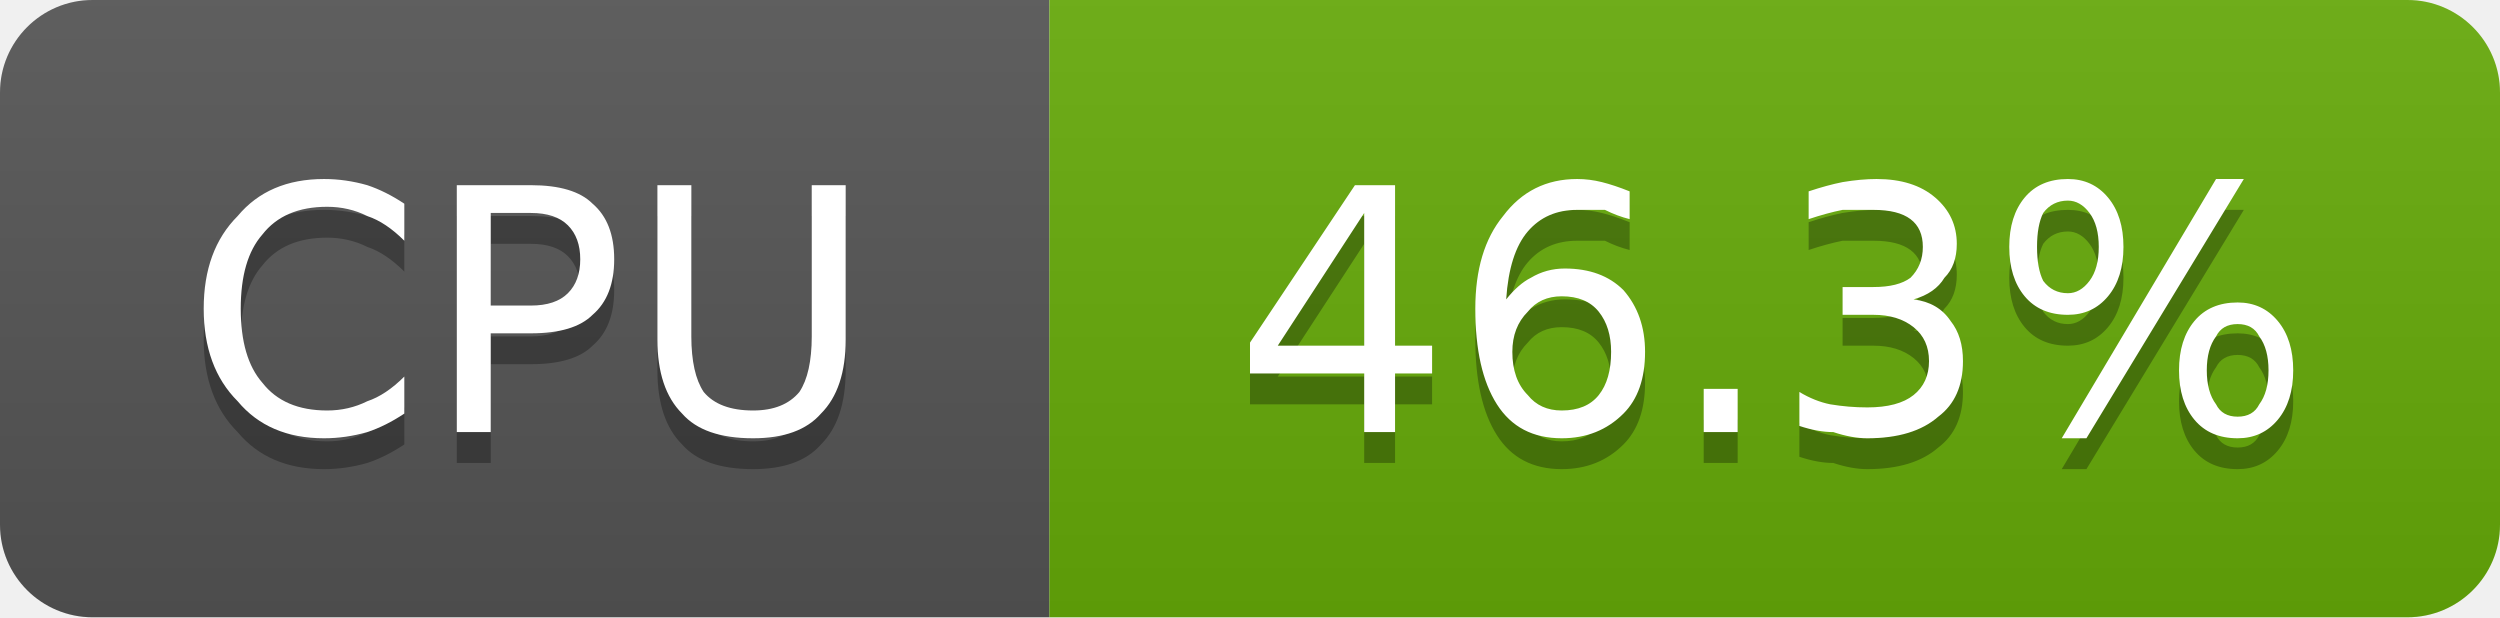
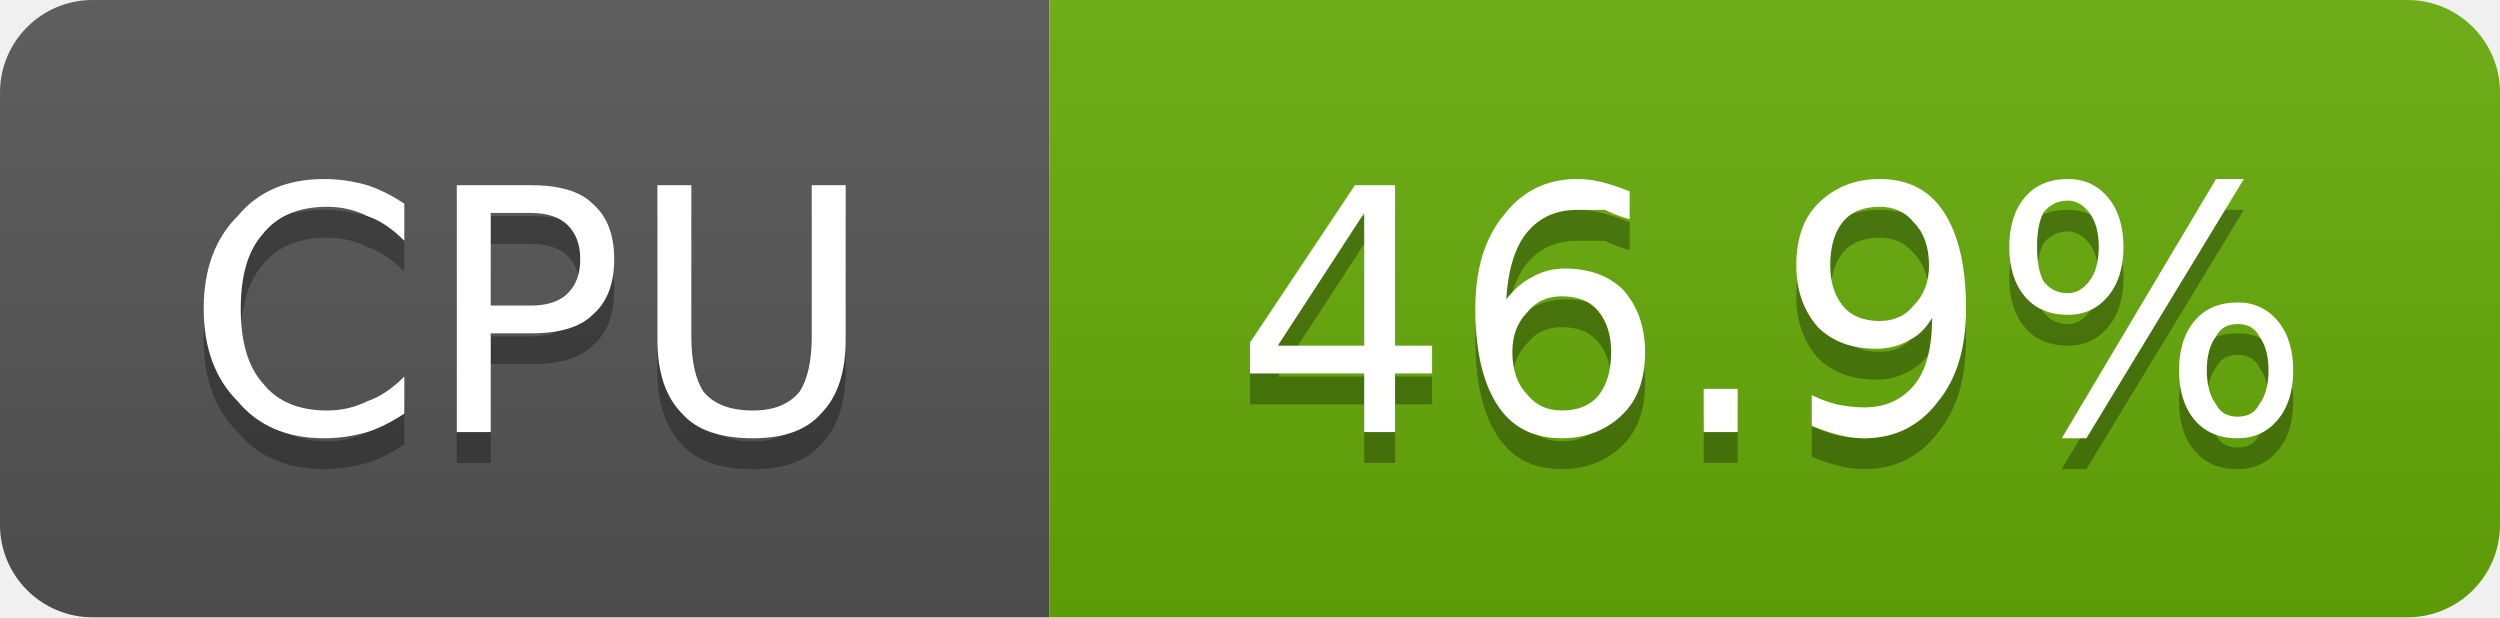
- <svg xmlns="http://www.w3.org/2000/svg" width="81" height="20" viewBox="0 0 81 20" role="img" aria-label="CPU: 46.3%">
+ <svg xmlns="http://www.w3.org/2000/svg" width="81" height="20" viewBox="0 0 81 20" role="img" aria-label="CPU: 46.9%">
  <linearGradient id="g-cluster_cpu_usage" x2="0" y2="100%">
    <stop offset="0" stop-color="#bbb" stop-opacity=".1" />
    <stop offset="1" stop-opacity=".1" />
  </linearGradient>
  <clipPath id="r-cluster_cpu_usage">
    <rect width="81" height="20" rx="3" fill="#fff" />
  </clipPath>
  <g clip-path="url(#r-cluster_cpu_usage)">
    <rect width="34" height="20" fill="#555" />
    <rect x="34" width="47" height="20" fill="#67ac09" />
    <rect width="81" height="20" fill="url(#g-cluster_cpu_usage)" />
    <path transform="translate(0 1)" fill="#010101" fill-opacity=".3" d="M13.1 6.6L13.1 7.8Q12.5 7.2 11.9 7.0Q11.3 6.7 10.6 6.7Q9.2 6.7 8.5 7.6Q7.8 8.4 7.8 10.0Q7.8 11.6 8.5 12.4Q9.2 13.3 10.6 13.3Q11.3 13.3 11.9 13.0Q12.5 12.8 13.1 12.2L13.1 13.4Q12.5 13.8 11.9 14.0Q11.2 14.2 10.5 14.2Q8.7 14.2 7.7 13.0Q6.6 11.9 6.6 10.0Q6.6 8.1 7.7 7.0Q8.7 5.8 10.5 5.8Q11.2 5.8 11.9 6.0Q12.5 6.2 13.1 6.6ZM15.9 6.9L15.9 9.9L17.2 9.9Q18.0 9.9 18.4 9.5Q18.8 9.1 18.8 8.4Q18.8 7.7 18.4 7.3Q18.0 6.9 17.2 6.9L15.9 6.9ZM14.8 6.0L17.2 6.0Q18.6 6.0 19.2 6.6Q19.9 7.2 19.9 8.4Q19.9 9.6 19.2 10.2Q18.6 10.8 17.2 10.8L15.9 10.8L15.9 14.0L14.8 14.0L14.8 6.0ZM21.3 6.0L22.4 6.0L22.4 10.9Q22.4 12.1 22.8 12.7Q23.3 13.3 24.4 13.3Q25.4 13.3 25.9 12.7Q26.3 12.1 26.3 10.9L26.3 6.0L27.4 6.0L27.4 11.0Q27.4 12.6 26.6 13.4Q25.9 14.2 24.4 14.2Q22.8 14.2 22.1 13.4Q21.3 12.6 21.3 11.0L21.3 6.0Z" />
    <path fill="#fff" d="M13.1 6.6L13.1 7.8Q12.5 7.2 11.9 7.0Q11.3 6.7 10.6 6.7Q9.2 6.7 8.5 7.6Q7.8 8.4 7.8 10.0Q7.8 11.6 8.5 12.4Q9.2 13.3 10.6 13.3Q11.3 13.3 11.9 13.0Q12.5 12.8 13.1 12.2L13.1 13.4Q12.5 13.8 11.9 14.0Q11.2 14.2 10.5 14.2Q8.7 14.2 7.7 13.0Q6.6 11.9 6.6 10.0Q6.6 8.1 7.7 7.0Q8.7 5.8 10.5 5.8Q11.2 5.8 11.9 6.0Q12.5 6.2 13.1 6.6ZM15.9 6.9L15.9 9.9L17.2 9.9Q18.0 9.9 18.4 9.5Q18.8 9.1 18.8 8.4Q18.8 7.7 18.4 7.3Q18.0 6.9 17.2 6.9L15.9 6.9ZM14.8 6.0L17.2 6.0Q18.6 6.0 19.2 6.6Q19.9 7.2 19.9 8.4Q19.9 9.6 19.2 10.2Q18.6 10.8 17.2 10.8L15.9 10.8L15.9 14.0L14.8 14.0L14.8 6.0ZM21.3 6.0L22.4 6.0L22.4 10.9Q22.4 12.1 22.8 12.7Q23.3 13.3 24.4 13.3Q25.4 13.3 25.9 12.7Q26.3 12.1 26.3 10.9L26.3 6.0L27.4 6.0L27.4 11.0Q27.4 12.6 26.6 13.4Q25.9 14.2 24.4 14.2Q22.8 14.2 22.1 13.4Q21.3 12.6 21.3 11.0L21.3 6.0Z" />
-     <path transform="translate(0 1)" fill="#010101" fill-opacity=".3" d="M44.2 6.9L41.4 11.2L44.2 11.2L44.2 6.9ZM43.9 6.0L45.2 6.0L45.2 11.2L46.4 11.2L46.4 12.1L45.2 12.1L45.2 14.0L44.2 14.0L44.2 12.1L40.5 12.1L40.5 11.1L43.9 6.0ZM50.6 9.6Q49.9 9.6 49.5 10.1Q49.0 10.6 49.0 11.4Q49.0 12.3 49.5 12.8Q49.9 13.3 50.6 13.3Q51.4 13.3 51.8 12.8Q52.2 12.3 52.2 11.4Q52.2 10.6 51.8 10.1Q51.4 9.6 50.6 9.6ZM52.8 6.2L52.8 7.1Q52.4 7.0 52.0 6.8Q51.5 6.8 51.1 6.8Q50.1 6.8 49.5 7.5Q48.9 8.2 48.8 9.7Q49.2 9.2 49.6 9.0Q50.1 8.7 50.7 8.7Q51.9 8.7 52.6 9.4Q53.3 10.2 53.3 11.4Q53.3 12.7 52.6 13.4Q51.8 14.2 50.6 14.2Q49.2 14.2 48.5 13.1Q47.8 12.0 47.8 10.0Q47.8 8.1 48.7 7.0Q49.6 5.8 51.1 5.8Q51.5 5.8 51.9 5.9Q52.3 6.0 52.8 6.2ZM55.2 12.6L56.3 12.6L56.3 14.0L55.2 14.0L55.2 12.6ZM62.0 9.7Q62.8 9.8 63.2 10.4Q63.6 10.9 63.6 11.7Q63.6 12.9 62.8 13.5Q62.0 14.2 60.5 14.2Q60.0 14.2 59.4 14.0Q58.9 14.0 58.3 13.8L58.3 12.7Q58.8 13.0 59.3 13.1Q59.9 13.2 60.5 13.2Q61.5 13.2 62.0 12.8Q62.5 12.4 62.5 11.7Q62.5 11.0 62.0 10.6Q61.5 10.2 60.7 10.2L59.7 10.2L59.7 9.3L60.7 9.3Q61.5 9.3 61.9 9.0Q62.3 8.6 62.3 8.0Q62.3 7.4 61.9 7.1Q61.5 6.8 60.7 6.8Q60.2 6.8 59.7 6.8Q59.2 6.9 58.6 7.1L58.6 6.2Q59.2 6.0 59.7 5.9Q60.3 5.8 60.8 5.8Q62.0 5.8 62.7 6.4Q63.4 7.0 63.4 7.9Q63.4 8.6 63.0 9.0Q62.7 9.5 62.0 9.7ZM72.5 10.5Q72.0 10.5 71.8 10.9Q71.5 11.3 71.5 12.0Q71.5 12.7 71.8 13.1Q72.0 13.5 72.5 13.5Q73.0 13.5 73.2 13.1Q73.5 12.7 73.5 12.0Q73.5 11.3 73.2 10.9Q73.0 10.5 72.5 10.5ZM72.5 9.8Q73.3 9.8 73.8 10.4Q74.3 11.0 74.3 12.0Q74.3 13.0 73.8 13.6Q73.3 14.2 72.5 14.2Q71.6 14.2 71.1 13.6Q70.6 13.0 70.6 12.0Q70.6 11.0 71.1 10.4Q71.6 9.8 72.5 9.8ZM67.0 6.5Q66.5 6.5 66.2 6.9Q66.0 7.3 66.0 8.0Q66.0 8.7 66.2 9.1Q66.5 9.5 67.0 9.5Q67.4 9.5 67.7 9.1Q68.0 8.7 68.0 8.0Q68.0 7.3 67.7 6.9Q67.4 6.5 67.0 6.5ZM71.8 5.8L72.7 5.8L67.6 14.2L66.8 14.2L71.8 5.8ZM67.0 5.8Q67.8 5.8 68.3 6.4Q68.8 7.0 68.8 8.0Q68.8 9.0 68.3 9.6Q67.8 10.2 67.0 10.2Q66.1 10.2 65.6 9.6Q65.1 9.0 65.1 8.0Q65.1 7.0 65.6 6.4Q66.1 5.8 67.0 5.8Z" />
-     <path fill="#fff" d="M44.2 6.9L41.4 11.2L44.2 11.2L44.2 6.9ZM43.9 6.0L45.2 6.0L45.2 11.2L46.4 11.2L46.4 12.1L45.2 12.1L45.2 14.0L44.2 14.0L44.2 12.1L40.5 12.1L40.5 11.1L43.9 6.0ZM50.6 9.6Q49.9 9.6 49.5 10.1Q49.0 10.6 49.0 11.4Q49.0 12.3 49.5 12.8Q49.9 13.3 50.6 13.3Q51.4 13.3 51.8 12.8Q52.2 12.3 52.2 11.4Q52.2 10.6 51.8 10.1Q51.4 9.6 50.6 9.6ZM52.8 6.2L52.8 7.1Q52.4 7.0 52.0 6.8Q51.5 6.8 51.1 6.8Q50.1 6.8 49.5 7.5Q48.9 8.2 48.8 9.7Q49.2 9.2 49.6 9.0Q50.1 8.7 50.7 8.7Q51.9 8.7 52.6 9.4Q53.3 10.2 53.3 11.4Q53.3 12.7 52.6 13.4Q51.8 14.2 50.6 14.2Q49.2 14.2 48.5 13.1Q47.8 12.0 47.8 10.0Q47.8 8.1 48.7 7.0Q49.6 5.8 51.1 5.8Q51.5 5.8 51.9 5.9Q52.3 6.0 52.8 6.2ZM55.2 12.6L56.3 12.6L56.3 14.0L55.2 14.0L55.2 12.6ZM62.0 9.7Q62.8 9.8 63.2 10.4Q63.6 10.9 63.6 11.7Q63.6 12.9 62.8 13.5Q62.0 14.2 60.5 14.2Q60.0 14.2 59.4 14.0Q58.9 14.0 58.3 13.8L58.3 12.7Q58.8 13.0 59.3 13.1Q59.9 13.2 60.5 13.2Q61.5 13.2 62.0 12.8Q62.5 12.4 62.5 11.7Q62.5 11.0 62.0 10.6Q61.5 10.2 60.7 10.2L59.7 10.2L59.7 9.3L60.7 9.3Q61.5 9.3 61.9 9.0Q62.3 8.6 62.3 8.0Q62.3 7.4 61.9 7.1Q61.5 6.8 60.7 6.8Q60.2 6.8 59.7 6.8Q59.2 6.9 58.6 7.1L58.6 6.2Q59.2 6.0 59.7 5.9Q60.3 5.8 60.8 5.8Q62.0 5.8 62.7 6.4Q63.4 7.0 63.4 7.9Q63.4 8.6 63.0 9.0Q62.7 9.5 62.0 9.7ZM72.5 10.5Q72.0 10.5 71.8 10.9Q71.5 11.3 71.5 12.0Q71.5 12.7 71.8 13.1Q72.0 13.5 72.5 13.5Q73.0 13.5 73.2 13.1Q73.5 12.7 73.5 12.0Q73.5 11.3 73.2 10.9Q73.0 10.5 72.5 10.5ZM72.5 9.8Q73.3 9.8 73.8 10.4Q74.3 11.0 74.3 12.0Q74.3 13.0 73.8 13.6Q73.3 14.2 72.5 14.2Q71.6 14.2 71.1 13.6Q70.6 13.0 70.6 12.0Q70.6 11.0 71.1 10.4Q71.6 9.8 72.5 9.8ZM67.0 6.5Q66.5 6.5 66.2 6.9Q66.0 7.3 66.0 8.0Q66.0 8.7 66.2 9.1Q66.5 9.5 67.0 9.5Q67.4 9.5 67.7 9.1Q68.0 8.7 68.0 8.0Q68.0 7.3 67.7 6.9Q67.4 6.5 67.0 6.5ZM71.8 5.8L72.7 5.8L67.6 14.2L66.8 14.2L71.8 5.8ZM67.0 5.8Q67.8 5.8 68.3 6.4Q68.8 7.0 68.8 8.0Q68.8 9.0 68.3 9.6Q67.8 10.2 67.0 10.2Q66.1 10.2 65.6 9.6Q65.1 9.0 65.1 8.0Q65.1 7.0 65.6 6.4Q66.1 5.8 67.0 5.8Z" />
+     <path transform="translate(0 1)" fill="#010101" fill-opacity=".3" d="M44.2 6.9L41.4 11.2L44.2 11.2L44.2 6.9ZM43.9 6.0L45.2 6.0L45.2 11.2L46.4 11.2L46.4 12.1L45.2 12.1L45.2 14.0L44.2 14.0L44.2 12.1L40.5 12.1L40.5 11.1L43.9 6.0ZM50.6 9.6Q49.9 9.6 49.5 10.1Q49.0 10.6 49.0 11.4Q49.0 12.3 49.5 12.8Q49.9 13.3 50.6 13.3Q51.4 13.3 51.8 12.8Q52.2 12.3 52.2 11.4Q52.2 10.6 51.8 10.1Q51.4 9.6 50.6 9.6ZM52.8 6.2L52.8 7.1Q52.4 7.0 52.0 6.8Q51.5 6.8 51.1 6.8Q50.1 6.8 49.5 7.5Q48.9 8.2 48.8 9.7Q49.2 9.2 49.6 9.0Q50.1 8.7 50.7 8.7Q51.9 8.7 52.6 9.4Q53.3 10.2 53.3 11.4Q53.3 12.7 52.6 13.4Q51.8 14.2 50.6 14.2Q49.2 14.2 48.5 13.1Q47.8 12.0 47.8 10.0Q47.8 8.1 48.7 7.0Q49.6 5.8 51.1 5.8Q51.5 5.8 51.9 5.9Q52.3 6.0 52.8 6.2ZM55.2 12.6L56.3 12.6L56.3 14.0L55.2 14.0L55.2 12.6ZM58.7 13.8L58.7 12.8Q59.1 13.0 59.5 13.1Q60.0 13.2 60.4 13.2Q61.4 13.2 62.0 12.5Q62.6 11.8 62.6 10.3Q62.3 10.8 61.9 11.0Q61.4 11.3 60.8 11.3Q59.6 11.3 58.9 10.6Q58.2 9.8 58.2 8.6Q58.2 7.3 58.9 6.6Q59.7 5.8 60.9 5.8Q62.3 5.8 63.0 6.9Q63.7 8.0 63.7 10.0Q63.7 11.9 62.8 13.0Q61.9 14.2 60.4 14.2Q60.0 14.2 59.6 14.1Q59.2 14.0 58.7 13.8ZM60.9 10.4Q61.6 10.4 62.0 9.9Q62.5 9.4 62.5 8.6Q62.5 7.7 62.0 7.2Q61.6 6.7 60.9 6.7Q60.1 6.7 59.7 7.2Q59.3 7.7 59.3 8.6Q59.3 9.4 59.7 9.9Q60.1 10.4 60.9 10.4ZM72.5 10.5Q72.0 10.5 71.8 10.9Q71.5 11.3 71.5 12.0Q71.5 12.7 71.8 13.1Q72.0 13.5 72.5 13.5Q73.0 13.5 73.2 13.1Q73.5 12.7 73.5 12.0Q73.5 11.3 73.2 10.9Q73.0 10.5 72.5 10.5ZM72.5 9.8Q73.3 9.8 73.8 10.4Q74.3 11.0 74.3 12.0Q74.3 13.0 73.8 13.6Q73.3 14.2 72.5 14.2Q71.6 14.2 71.1 13.6Q70.6 13.0 70.6 12.0Q70.6 11.0 71.1 10.4Q71.6 9.8 72.5 9.8ZM67.0 6.5Q66.5 6.5 66.2 6.9Q66.0 7.3 66.0 8.0Q66.0 8.7 66.2 9.1Q66.5 9.5 67.0 9.5Q67.4 9.5 67.7 9.1Q68.0 8.7 68.0 8.0Q68.0 7.3 67.7 6.9Q67.4 6.5 67.0 6.5ZM71.8 5.8L72.7 5.8L67.6 14.2L66.8 14.2L71.8 5.8ZM67.0 5.8Q67.8 5.8 68.3 6.4Q68.8 7.0 68.8 8.0Q68.8 9.0 68.3 9.6Q67.8 10.2 67.0 10.2Q66.1 10.2 65.6 9.6Q65.1 9.0 65.1 8.0Q65.1 7.0 65.6 6.4Q66.1 5.8 67.0 5.8Z" />
+     <path fill="#fff" d="M44.2 6.9L41.4 11.2L44.2 11.2L44.2 6.9ZM43.9 6.0L45.2 6.0L45.2 11.2L46.4 11.2L46.4 12.1L45.2 12.1L45.2 14.0L44.2 14.0L44.2 12.1L40.5 12.1L40.5 11.1L43.9 6.0ZM50.6 9.6Q49.9 9.6 49.5 10.1Q49.0 10.6 49.0 11.4Q49.0 12.3 49.5 12.8Q49.9 13.3 50.6 13.3Q51.4 13.3 51.8 12.8Q52.2 12.3 52.2 11.4Q52.2 10.6 51.8 10.1Q51.4 9.6 50.6 9.6ZM52.8 6.2L52.8 7.1Q52.4 7.0 52.0 6.8Q51.5 6.8 51.1 6.8Q50.1 6.8 49.5 7.5Q48.9 8.2 48.8 9.7Q49.2 9.2 49.6 9.0Q50.1 8.7 50.7 8.7Q51.9 8.7 52.6 9.4Q53.3 10.2 53.3 11.4Q53.3 12.7 52.6 13.4Q51.8 14.2 50.6 14.2Q49.2 14.2 48.5 13.1Q47.8 12.0 47.8 10.0Q47.8 8.1 48.7 7.0Q49.6 5.8 51.1 5.8Q51.5 5.8 51.9 5.9Q52.3 6.0 52.8 6.2ZM55.2 12.6L56.3 12.6L56.3 14.0L55.2 14.0L55.2 12.6ZM58.7 13.8L58.7 12.8Q59.1 13.0 59.5 13.1Q60.0 13.2 60.4 13.2Q61.4 13.2 62.0 12.5Q62.6 11.8 62.6 10.3Q62.3 10.8 61.9 11.0Q61.4 11.3 60.8 11.3Q59.6 11.3 58.9 10.6Q58.2 9.8 58.2 8.6Q58.2 7.3 58.9 6.6Q59.7 5.8 60.9 5.8Q62.3 5.8 63.0 6.9Q63.7 8.0 63.7 10.0Q63.7 11.9 62.8 13.0Q61.9 14.2 60.4 14.2Q60.0 14.2 59.6 14.1Q59.2 14.0 58.7 13.8ZM60.9 10.4Q61.6 10.4 62.0 9.9Q62.5 9.4 62.5 8.6Q62.5 7.7 62.0 7.2Q61.6 6.7 60.9 6.7Q60.1 6.7 59.7 7.2Q59.3 7.7 59.3 8.6Q59.3 9.4 59.7 9.9Q60.1 10.4 60.9 10.4ZM72.5 10.5Q72.0 10.5 71.8 10.9Q71.5 11.3 71.5 12.0Q71.5 12.7 71.8 13.1Q72.0 13.5 72.5 13.5Q73.0 13.5 73.2 13.1Q73.5 12.7 73.5 12.0Q73.5 11.3 73.2 10.9Q73.0 10.5 72.5 10.5ZM72.5 9.8Q73.3 9.8 73.8 10.4Q74.3 11.0 74.3 12.0Q74.3 13.0 73.8 13.6Q73.3 14.2 72.5 14.2Q71.6 14.2 71.1 13.6Q70.6 13.0 70.6 12.0Q70.6 11.0 71.1 10.4Q71.6 9.8 72.5 9.8ZM67.0 6.5Q66.5 6.5 66.2 6.9Q66.0 7.3 66.0 8.0Q66.0 8.7 66.2 9.1Q66.5 9.5 67.0 9.5Q67.4 9.5 67.7 9.1Q68.0 8.7 68.0 8.0Q68.0 7.3 67.7 6.9Q67.4 6.5 67.0 6.5ZM71.8 5.8L72.7 5.8L67.6 14.2L66.8 14.2L71.8 5.8ZM67.0 5.8Q67.8 5.8 68.3 6.4Q68.8 7.0 68.8 8.0Q68.8 9.0 68.3 9.6Q67.8 10.2 67.0 10.2Q66.1 10.2 65.6 9.6Q65.1 9.0 65.1 8.0Q65.1 7.0 65.6 6.4Q66.1 5.8 67.0 5.8Z" />
  </g>
</svg>
